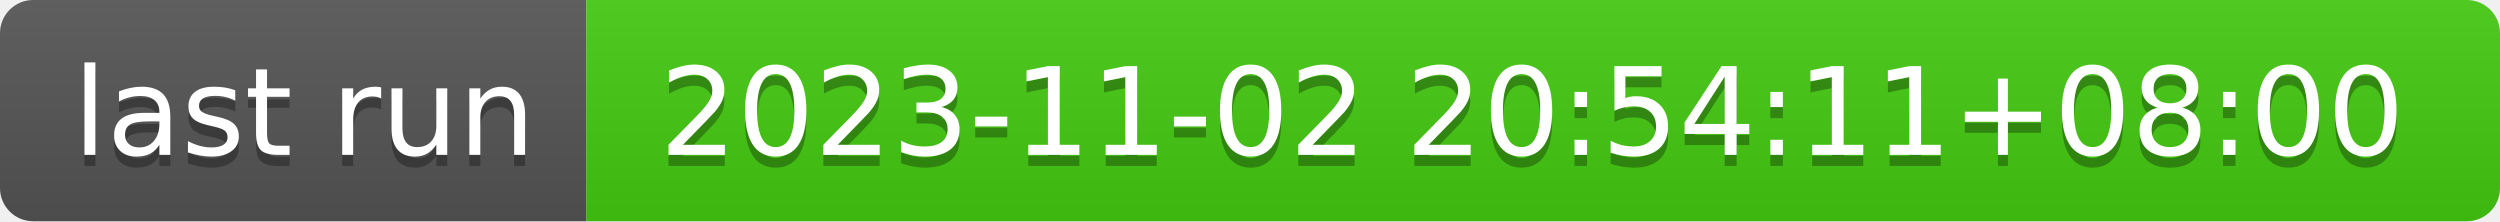
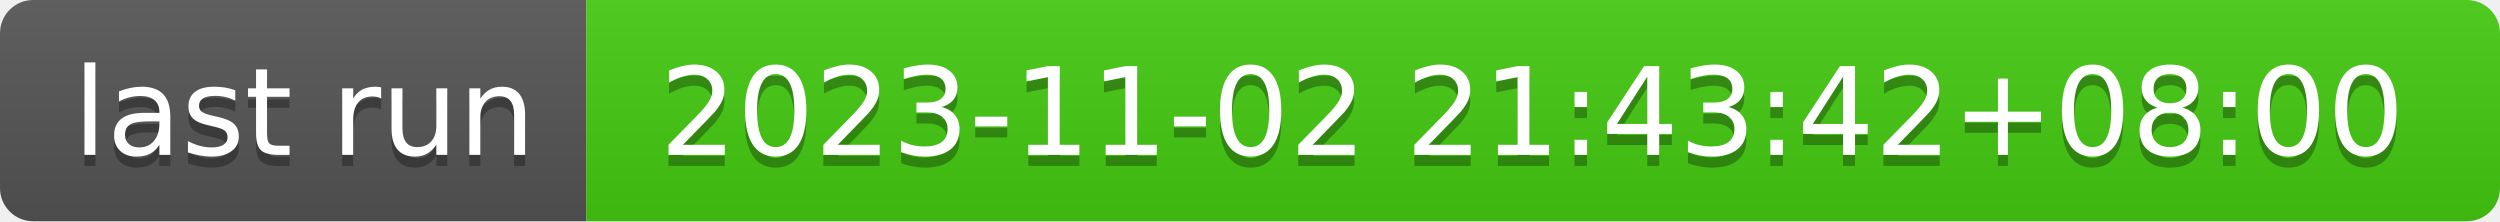
- <svg xmlns="http://www.w3.org/2000/svg" width="226" height="20" role="img" aria-label="last run: 2023-11-02 20:54:11+08:00">
+ <svg xmlns="http://www.w3.org/2000/svg" width="226" height="20" role="img" aria-label="last run: 2023-11-02 21:43:42+08:00">
  <linearGradient id="s" x2="0" y2="100%">
    <stop offset="0" stop-color="#bbb" stop-opacity=".1" />
    <stop offset="1" stop-opacity=".1" />
  </linearGradient>
  <clipPath id="r">
    <rect width="226" height="20" rx="3" fill="#fff" />
  </clipPath>
  <g clip-path="url(#r)">
    <rect width="53" height="20" fill="#555" />
    <rect x="53" width="173" height="20" fill="#4c1" />
    <rect width="226" height="20" fill="url(#s)" />
  </g>
  <g fill="#fff" text-anchor="middle" font-family="Verdana,Geneva,DejaVu Sans,sans-serif" text-rendering="geometricPrecision" font-size="110">
    <text aria-hidden="true" x="275" y="150" fill="#010101" fill-opacity=".3" transform="scale(.1)" textLength="430">last run</text>
    <text x="275" y="140" transform="scale(.1)" fill="#fff" textLength="430">last run</text>
-     <text aria-hidden="true" x="1385" y="150" fill="#010101" fill-opacity=".3" transform="scale(.1)" textLength="1630">2023-11-02 20:54:11+08:00</text>
-     <text x="1385" y="140" transform="scale(.1)" fill="#fff" textLength="1630">2023-11-02 20:54:11+08:00</text>
+     <text aria-hidden="true" x="1385" y="150" fill="#010101" fill-opacity=".3" transform="scale(.1)" textLength="1630">2023-11-02 21:43:42+08:00</text>
+     <text x="1385" y="140" transform="scale(.1)" fill="#fff" textLength="1630">2023-11-02 21:43:42+08:00</text>
  </g>
</svg>
